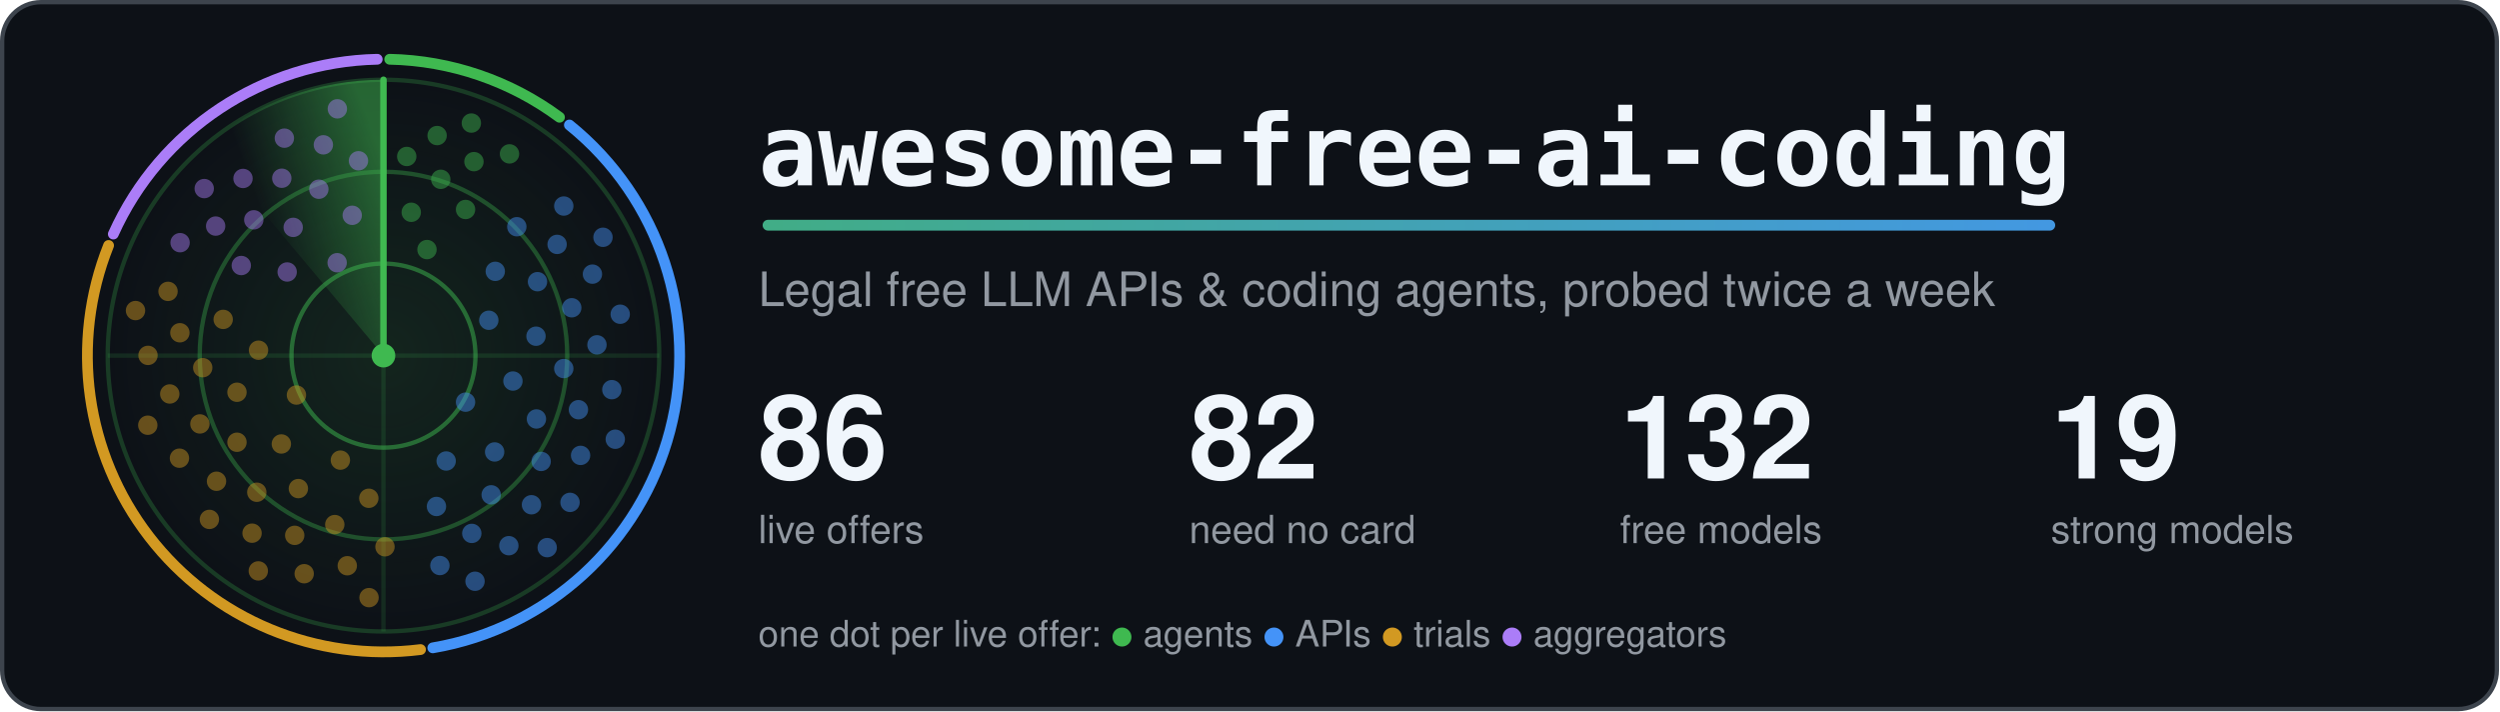
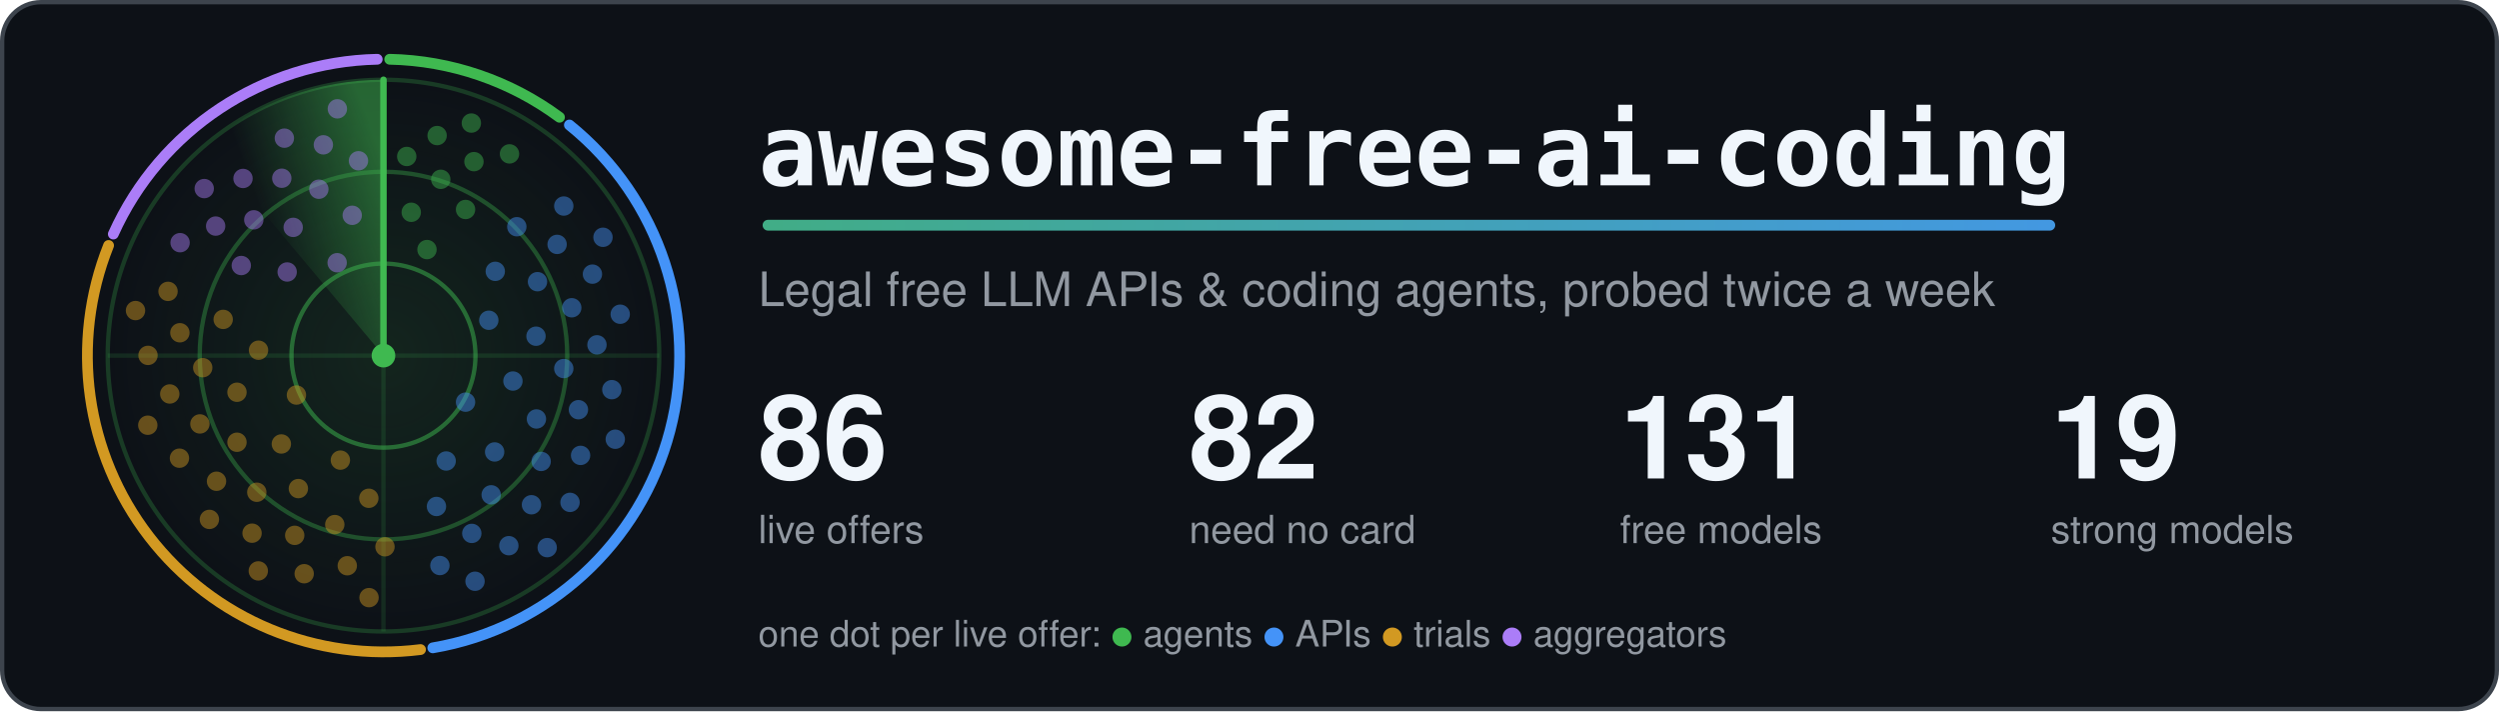
<svg xmlns="http://www.w3.org/2000/svg" width="1160" height="330" viewBox="0 0 1160 330" role="img" aria-labelledby="title">
  <style>.card{fill:#0d1117;stroke:#3d444d}.t{fill:#f0f6fc}.m{fill:#9198a1}.ring{stroke:#3fb950}.hub{fill:#3fb950}.beam{stroke:#3fb950}.s0,.s1,.g0,.g1{stop-color:#3fb950}.a0{stop-color:#3fb950}.a1{stop-color:#4493f8}.dot.agents,.key.agents{fill:#3fb950}.rim.agents{stroke:#3fb950}.dot.apis,.key.apis{fill:#4493f8}.rim.apis{stroke:#4493f8}.dot.trials,.key.trials{fill:#d29922}.rim.trials{stroke:#d29922}.dot.aggregators,.key.aggregators{fill:#ab7df8}.rim.aggregators{stroke:#ab7df8}.rim{fill:none}.s0{stop-opacity:.5}.s1,.g1{stop-opacity:0}.g0{stop-opacity:.12}.dot{opacity:.45;animation:ping 6s linear infinite}@keyframes ping{0%,4%{opacity:1}55%,100%{opacity:.45}}.turning{animation:turn 6s linear infinite}@keyframes turn{to{transform:rotate(360deg)}}@media (prefers-reduced-motion: reduce) {.dot { animation: none; opacity: 1 } .turning { animation: none }}</style>
  <defs>
    <linearGradient id="accent" gradientUnits="userSpaceOnUse" x1="0" y1="0" x2="1100" y2="0">
      <stop class="a0" offset="0" />
      <stop class="a1" offset="1" />
    </linearGradient>
  </defs>
  <rect class="card" x="1" y="1" width="1158" height="328" rx="18" stroke-width="2" />
  <defs>
    <radialGradient id="glow">
      <stop class="g0" offset="0" />
      <stop class="g1" offset="1" />
    </radialGradient>
  </defs>
  <circle cx="178.0" cy="165.0" r="128.0" fill="url(#glow)" />
  <circle class="ring" cx="178.0" cy="165.0" r="42.7" fill="none" stroke-width="2" stroke-opacity=".5" />
  <circle class="ring" cx="178.0" cy="165.0" r="85.3" fill="none" stroke-width="2" stroke-opacity=".35" />
  <circle class="ring" cx="178.0" cy="165.0" r="128.0" fill="none" stroke-width="2" stroke-opacity=".25" />
  <path class="ring" d="M50.0 165.0H306.0M178.0 37.0V293.0" stroke-width="2" stroke-opacity=".15" />
  <path class="rim agents" d="M180.9 27.5A137.5 137.5 0 0 1 259.7 54.4" stroke-width="5" stroke-linecap="round" />
  <path class="rim apis" d="M264.3 58.0A137.5 137.5 0 0 1 200.9 300.6" stroke-width="5" stroke-linecap="round" />
  <path class="rim trials" d="M195.2 301.4A137.5 137.5 0 0 1 50.4 113.9" stroke-width="5" stroke-linecap="round" />
  <path class="rim aggregators" d="M52.6 108.6A137.5 137.5 0 0 1 175.1 27.5" stroke-width="5" stroke-linecap="round" />
  <defs>
    <linearGradient id="sweep" gradientUnits="userSpaceOnUse" x1="178.0" y1="75.4" x2="120.4" y2="96.4">
      <stop class="s0" offset="0" />
      <stop class="s1" offset="1" />
    </linearGradient>
  </defs>
  <g class="turning" style="transform-origin:178.0px 165.0px">
    <path fill="url(#sweep)" d="M178.0 165.0L95.7 66.9A128.0 128.0 0 0 1 178.0 37.0Z" />
    <line class="beam" x1="178.0" y1="165.0" x2="178.0" y2="37.0" stroke-width="3" stroke-linecap="round" />
  </g>
  <circle class="dot agents" cx="198.2" cy="115.8" r="4.5" style="animation-delay:0.37s" />
  <circle class="dot agents" cx="190.9" cy="98.5" r="4.5" style="animation-delay:0.18s" />
  <circle class="dot agents" cx="216.1" cy="97.2" r="4.5" style="animation-delay:0.49s" />
  <circle class="dot agents" cx="204.6" cy="83.2" r="4.5" style="animation-delay:0.30s" />
  <circle class="dot agents" cx="188.8" cy="72.6" r="4.5" style="animation-delay:0.11s" />
  <circle class="dot agents" cx="220.0" cy="75.0" r="4.5" style="animation-delay:0.42s" />
  <circle class="dot agents" cx="202.9" cy="62.9" r="4.5" style="animation-delay:0.23s" />
  <circle class="dot agents" cx="236.5" cy="71.4" r="4.5" style="animation-delay:0.53s" />
  <circle class="dot agents" cx="218.8" cy="57.1" r="4.5" style="animation-delay:0.34s" />
  <circle class="dot apis" cx="216.1" cy="186.6" r="4.5" style="animation-delay:1.99s" />
  <circle class="dot apis" cx="226.9" cy="148.6" r="4.5" style="animation-delay:1.19s" />
  <circle class="dot apis" cx="207.1" cy="213.9" r="4.5" style="animation-delay:2.49s" />
  <circle class="dot apis" cx="238.1" cy="176.8" r="4.5" style="animation-delay:1.69s" />
  <circle class="dot apis" cx="229.9" cy="125.9" r="4.5" style="animation-delay:0.88s" />
  <circle class="dot apis" cx="229.6" cy="209.7" r="4.5" style="animation-delay:2.18s" />
  <circle class="dot apis" cx="248.8" cy="156.0" r="4.5" style="animation-delay:1.38s" />
  <circle class="dot apis" cx="202.6" cy="235.0" r="4.5" style="animation-delay:2.68s" />
  <circle class="dot apis" cx="249.0" cy="194.4" r="4.5" style="animation-delay:1.87s" />
  <circle class="dot apis" cx="249.5" cy="130.7" r="4.5" style="animation-delay:1.07s" />
  <circle class="dot apis" cx="228.0" cy="229.6" r="4.5" style="animation-delay:2.37s" />
  <circle class="dot apis" cx="261.7" cy="171.0" r="4.5" style="animation-delay:1.57s" />
  <circle class="dot apis" cx="239.9" cy="105.2" r="4.5" style="animation-delay:0.77s" />
  <circle class="dot apis" cx="251.2" cy="214.1" r="4.5" style="animation-delay:2.06s" />
  <circle class="dot apis" cx="265.4" cy="142.8" r="4.5" style="animation-delay:1.26s" />
  <circle class="dot apis" cx="219.0" cy="247.5" r="4.5" style="animation-delay:2.56s" />
  <circle class="dot apis" cx="268.5" cy="190.1" r="4.5" style="animation-delay:1.76s" />
  <circle class="dot apis" cx="258.6" cy="113.4" r="4.5" style="animation-delay:0.96s" />
  <circle class="dot apis" cx="246.7" cy="234.2" r="4.5" style="animation-delay:2.25s" />
  <circle class="dot apis" cx="277.1" cy="160.0" r="4.5" style="animation-delay:1.45s" />
  <circle class="dot apis" cx="204.2" cy="262.4" r="4.5" style="animation-delay:2.75s" />
  <circle class="dot apis" cx="269.5" cy="211.3" r="4.5" style="animation-delay:1.95s" />
  <circle class="dot apis" cx="275.0" cy="127.2" r="4.5" style="animation-delay:1.15s" />
  <circle class="dot apis" cx="236.2" cy="253.2" r="4.5" style="animation-delay:2.44s" />
  <circle class="dot apis" cx="284.0" cy="180.8" r="4.5" style="animation-delay:1.64s" />
  <circle class="dot apis" cx="261.7" cy="95.6" r="4.5" style="animation-delay:0.84s" />
  <circle class="dot apis" cx="264.6" cy="233.1" r="4.5" style="animation-delay:2.14s" />
  <circle class="dot apis" cx="287.9" cy="145.8" r="4.5" style="animation-delay:1.33s" />
  <circle class="dot apis" cx="220.5" cy="269.7" r="4.5" style="animation-delay:2.63s" />
  <circle class="dot apis" cx="285.6" cy="203.8" r="4.5" style="animation-delay:1.83s" />
  <circle class="dot apis" cx="279.9" cy="110.1" r="4.5" style="animation-delay:1.03s" />
  <circle class="dot apis" cx="254.0" cy="254.1" r="4.5" style="animation-delay:2.33s" />
  <circle class="dot trials" cx="137.6" cy="183.3" r="4.5" style="animation-delay:4.10s" />
  <circle class="dot trials" cx="158.0" cy="213.5" r="4.5" style="animation-delay:3.37s" />
  <circle class="dot trials" cx="120.0" cy="162.5" r="4.5" style="animation-delay:4.54s" />
  <circle class="dot trials" cx="130.6" cy="206.0" r="4.5" style="animation-delay:3.82s" />
  <circle class="dot trials" cx="171.2" cy="231.2" r="4.5" style="animation-delay:3.10s" />
  <circle class="dot trials" cx="110.0" cy="182.0" r="4.5" style="animation-delay:4.27s" />
  <circle class="dot trials" cx="138.5" cy="226.7" r="4.5" style="animation-delay:3.54s" />
  <circle class="dot trials" cx="103.6" cy="148.2" r="4.5" style="animation-delay:4.71s" />
  <circle class="dot trials" cx="110.0" cy="205.2" r="4.5" style="animation-delay:3.99s" />
  <circle class="dot trials" cx="155.4" cy="243.4" r="4.5" style="animation-delay:3.27s" />
  <circle class="dot trials" cx="94.1" cy="170.6" r="4.5" style="animation-delay:4.44s" />
  <circle class="dot trials" cx="119.2" cy="228.4" r="4.5" style="animation-delay:3.71s" />
  <circle class="dot trials" cx="178.7" cy="253.7" r="4.5" style="animation-delay:2.99s" />
  <circle class="dot trials" cx="92.8" cy="196.7" r="4.5" style="animation-delay:4.16s" />
  <circle class="dot trials" cx="136.8" cy="248.4" r="4.5" style="animation-delay:3.44s" />
  <circle class="dot trials" cx="83.5" cy="154.4" r="4.5" style="animation-delay:4.61s" />
  <circle class="dot trials" cx="100.5" cy="223.3" r="4.5" style="animation-delay:3.88s" />
  <circle class="dot trials" cx="161.2" cy="262.5" r="4.5" style="animation-delay:3.16s" />
  <circle class="dot trials" cx="78.8" cy="182.8" r="4.5" style="animation-delay:4.33s" />
  <circle class="dot trials" cx="117.0" cy="247.4" r="4.5" style="animation-delay:3.61s" />
  <circle class="dot trials" cx="78.0" cy="135.2" r="4.5" style="animation-delay:4.78s" />
  <circle class="dot trials" cx="83.3" cy="212.6" r="4.5" style="animation-delay:4.05s" />
  <circle class="dot trials" cx="141.2" cy="266.2" r="4.5" style="animation-delay:3.33s" />
  <circle class="dot trials" cx="68.7" cy="164.9" r="4.5" style="animation-delay:4.50s" />
  <circle class="dot trials" cx="97.2" cy="241.0" r="4.5" style="animation-delay:3.78s" />
  <circle class="dot trials" cx="171.3" cy="277.3" r="4.5" style="animation-delay:3.06s" />
  <circle class="dot trials" cx="68.6" cy="197.3" r="4.5" style="animation-delay:4.23s" />
  <circle class="dot trials" cx="119.9" cy="264.9" r="4.5" style="animation-delay:3.50s" />
  <circle class="dot trials" cx="62.9" cy="144.1" r="4.5" style="animation-delay:4.67s" />
  <circle class="dot aggregators" cx="156.5" cy="121.9" r="4.5" style="animation-delay:5.56s" />
  <circle class="dot aggregators" cx="133.3" cy="126.2" r="4.5" style="animation-delay:5.18s" />
  <circle class="dot aggregators" cx="163.5" cy="99.9" r="4.5" style="animation-delay:5.79s" />
  <circle class="dot aggregators" cx="136.1" cy="105.5" r="4.5" style="animation-delay:5.41s" />
  <circle class="dot aggregators" cx="112.0" cy="123.2" r="4.5" style="animation-delay:5.04s" />
  <circle class="dot aggregators" cx="148.0" cy="87.8" r="4.5" style="animation-delay:5.65s" />
  <circle class="dot aggregators" cx="117.8" cy="102.0" r="4.5" style="animation-delay:5.27s" />
  <circle class="dot aggregators" cx="166.4" cy="74.6" r="4.5" style="animation-delay:5.88s" />
  <circle class="dot aggregators" cx="130.8" cy="82.7" r="4.5" style="animation-delay:5.50s" />
  <circle class="dot aggregators" cx="100.1" cy="104.9" r="4.5" style="animation-delay:5.13s" />
  <circle class="dot aggregators" cx="150.1" cy="67.2" r="4.5" style="animation-delay:5.74s" />
  <circle class="dot aggregators" cx="112.8" cy="82.8" r="4.5" style="animation-delay:5.36s" />
  <circle class="dot aggregators" cx="83.6" cy="112.6" r="4.5" style="animation-delay:4.98s" />
  <circle class="dot aggregators" cx="132.0" cy="64.1" r="4.5" style="animation-delay:5.59s" />
  <circle class="dot aggregators" cx="94.8" cy="87.5" r="4.5" style="animation-delay:5.22s" />
  <circle class="dot aggregators" cx="156.6" cy="50.5" r="4.5" style="animation-delay:5.82s" />
  <circle class="hub" cx="178.0" cy="165.0" r="5.5" />
  <text class="t" x="352" y="86" font-family="ui-monospace, SFMono-Regular, Menlo, Consolas, monospace" font-size="46" font-weight="700">awesome-free-ai-coding</text>
  <rect x="354" y="102" width="600" height="5" rx="2.5" fill="url(#accent)" />
  <text class="m" x="352" y="142" font-family="-apple-system, BlinkMacSystemFont, 'Segoe UI', Helvetica, Arial, sans-serif" font-size="22">Legal free LLM APIs &amp; coding agents, probed twice a week</text>
  <text class="t" x="352" y="222" font-family="-apple-system, BlinkMacSystemFont, 'Segoe UI', Helvetica, Arial, sans-serif" font-size="54" font-weight="700">86</text>
  <text class="m" x="352" y="252" font-family="-apple-system, BlinkMacSystemFont, 'Segoe UI', Helvetica, Arial, sans-serif" font-size="18">live offers</text>
  <text class="t" x="552" y="222" font-family="-apple-system, BlinkMacSystemFont, 'Segoe UI', Helvetica, Arial, sans-serif" font-size="54" font-weight="700">82</text>
  <text class="m" x="552" y="252" font-family="-apple-system, BlinkMacSystemFont, 'Segoe UI', Helvetica, Arial, sans-serif" font-size="18">need no card</text>
-   <text class="t" x="752" y="222" font-family="-apple-system, BlinkMacSystemFont, 'Segoe UI', Helvetica, Arial, sans-serif" font-size="54" font-weight="700">132</text>
+   <text class="t" x="752" y="222" font-family="-apple-system, BlinkMacSystemFont, 'Segoe UI', Helvetica, Arial, sans-serif" font-size="54" font-weight="700">131</text>
  <text class="m" x="752" y="252" font-family="-apple-system, BlinkMacSystemFont, 'Segoe UI', Helvetica, Arial, sans-serif" font-size="18">free models</text>
  <text class="t" x="952" y="222" font-family="-apple-system, BlinkMacSystemFont, 'Segoe UI', Helvetica, Arial, sans-serif" font-size="54" font-weight="700">19</text>
  <text class="m" x="952" y="252" font-family="-apple-system, BlinkMacSystemFont, 'Segoe UI', Helvetica, Arial, sans-serif" font-size="18">strong models</text>
  <text class="m" x="352" y="300" font-family="-apple-system, BlinkMacSystemFont, 'Segoe UI', Helvetica, Arial, sans-serif" font-size="17">one dot per live offer: <tspan class="key agents">●</tspan> agents <tspan class="key apis">●</tspan> APIs <tspan class="key trials">●</tspan> trials <tspan class="key aggregators">●</tspan> aggregators</text>
</svg>
